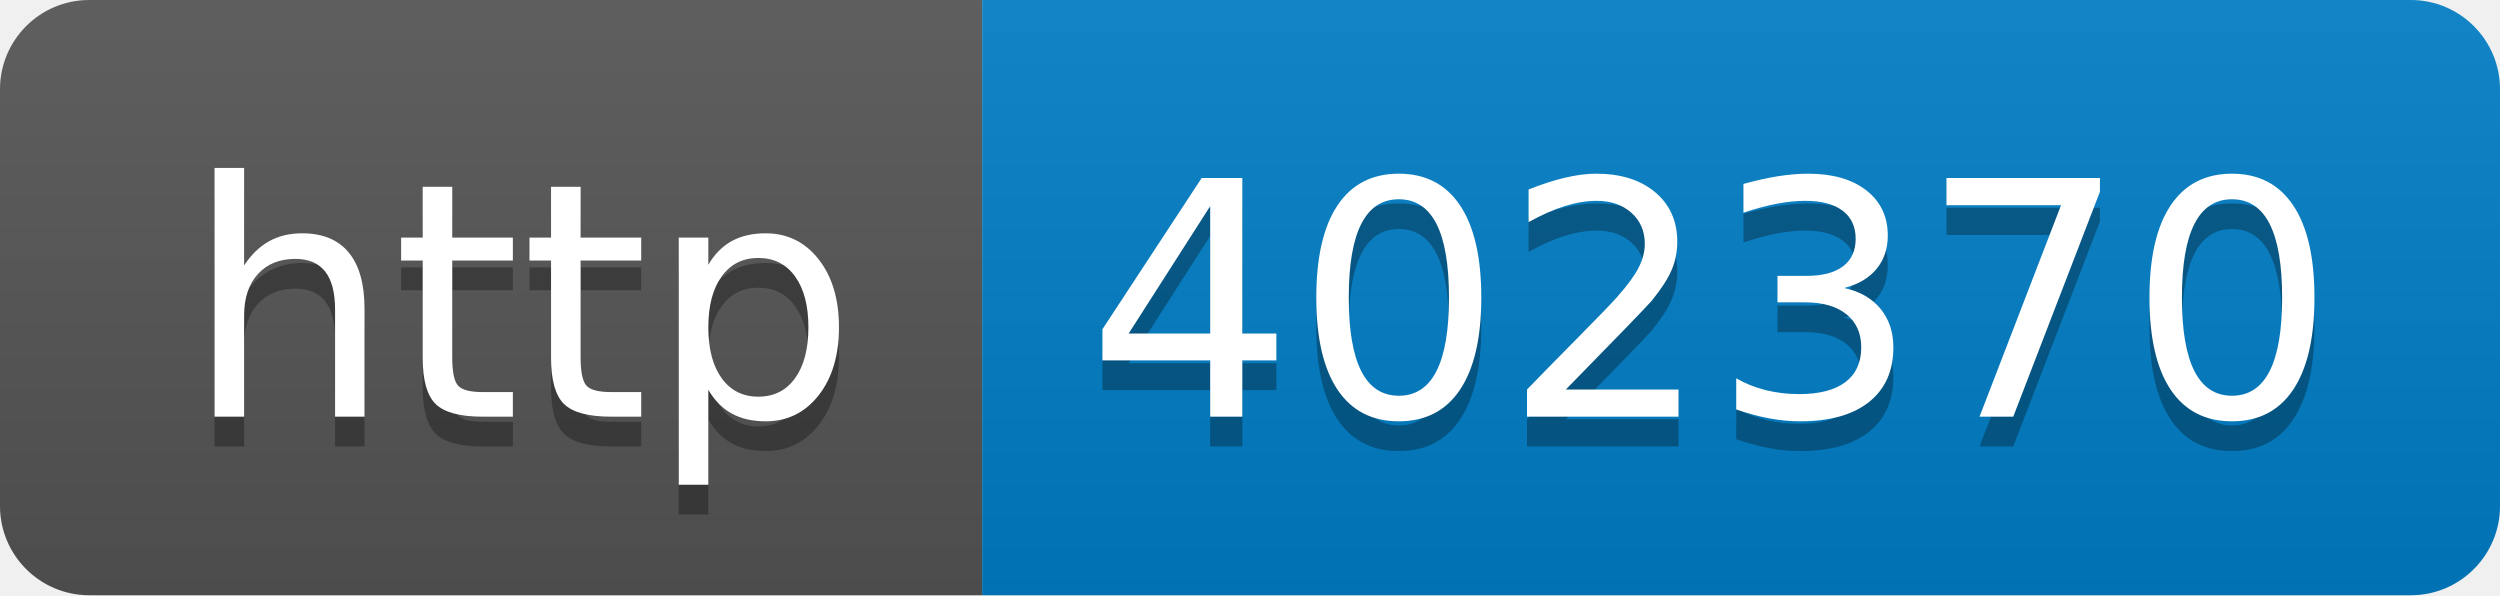
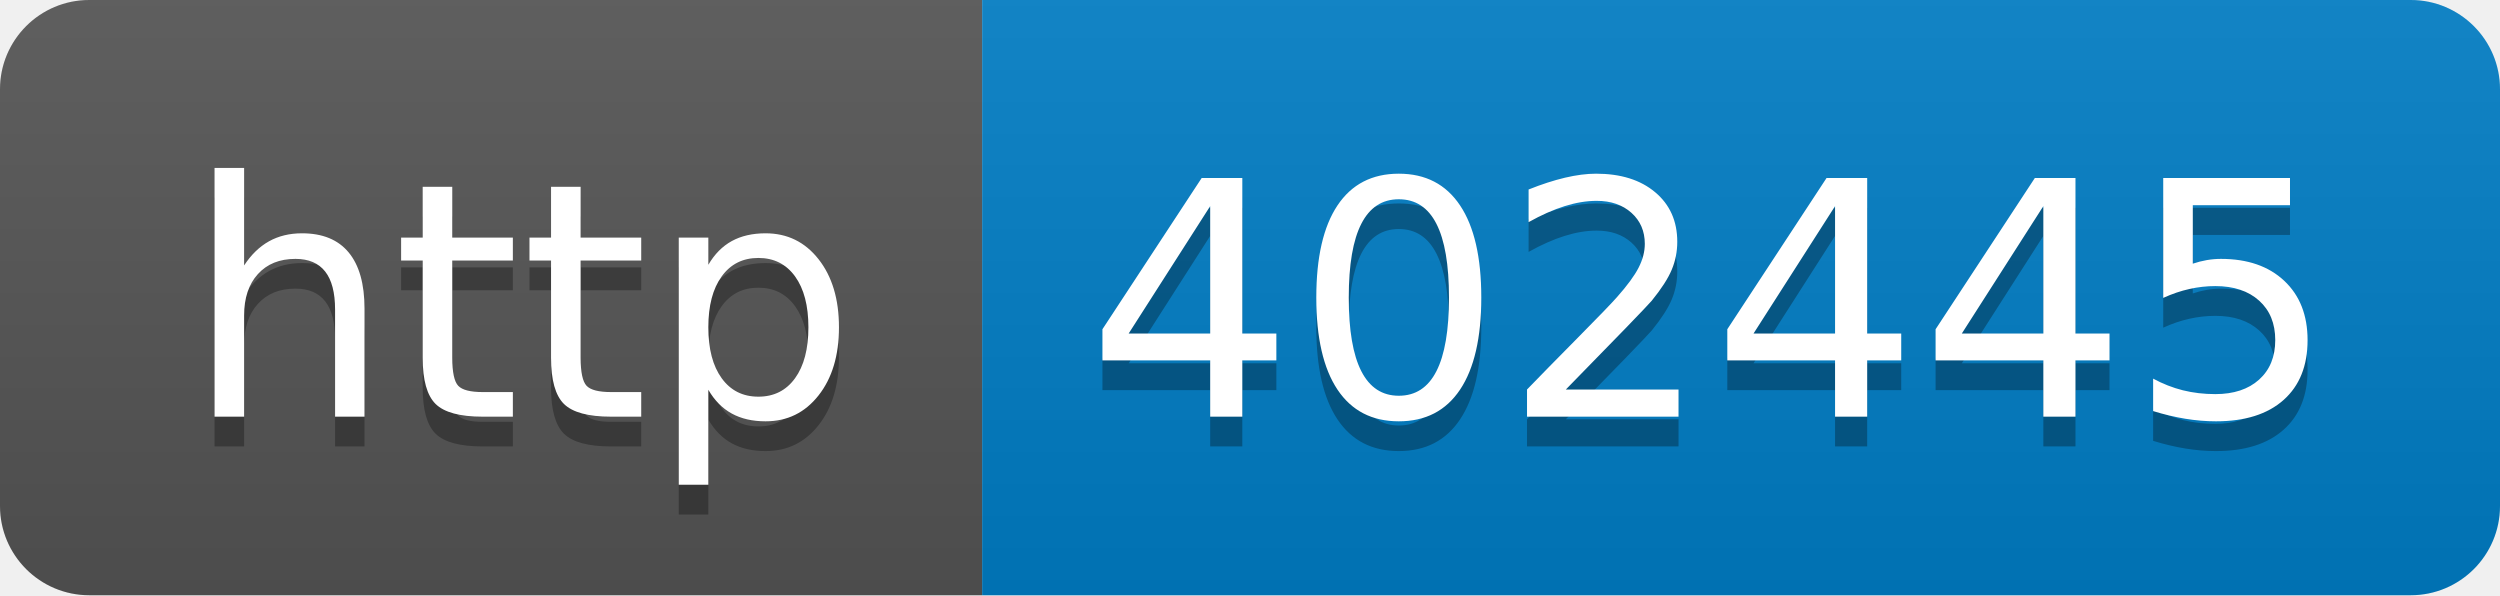
- <svg xmlns="http://www.w3.org/2000/svg" width="84" height="20" role="img" aria-label="http: 402370">
+ <svg xmlns="http://www.w3.org/2000/svg" width="84" height="20" role="img" aria-label="http: 402445">
  <linearGradient id="s" x2="0" y2="100%">
    <stop offset="0" stop-color="#bbb" stop-opacity=".1" />
    <stop offset="1" stop-opacity=".1" />
  </linearGradient>
  <clipPath id="r">
    <rect width="84" height="20" rx="3" fill="#fff" />
  </clipPath>
  <g clip-path="url(#r)">
    <rect width="33" height="20" fill="#555" />
    <rect x="33" width="51" height="20" fill="#007ec6" />
    <rect width="84" height="20" fill="url(#s)" />
  </g>
  <g fill="#fff" text-anchor="middle" font-family="Verdana,Geneva,DejaVu Sans,sans-serif" text-rendering="geometricPrecision" font-size="110">
    <text aria-hidden="true" x="175" y="150" fill="#010101" fill-opacity=".3" transform="scale(.1)" textLength="230">http</text>
    <text x="175" y="140" transform="scale(.1)" fill="#fff" textLength="230">http</text>
-     <text aria-hidden="true" x="575" y="150" fill="#010101" fill-opacity=".3" transform="scale(.1)" textLength="410">402370</text>
-     <text x="575" y="140" transform="scale(.1)" fill="#fff" textLength="410">402370</text>
+     <text aria-hidden="true" x="575" y="150" fill="#010101" fill-opacity=".3" transform="scale(.1)" textLength="410">402445</text>
+     <text x="575" y="140" transform="scale(.1)" fill="#fff" textLength="410">402445</text>
  </g>
</svg>
